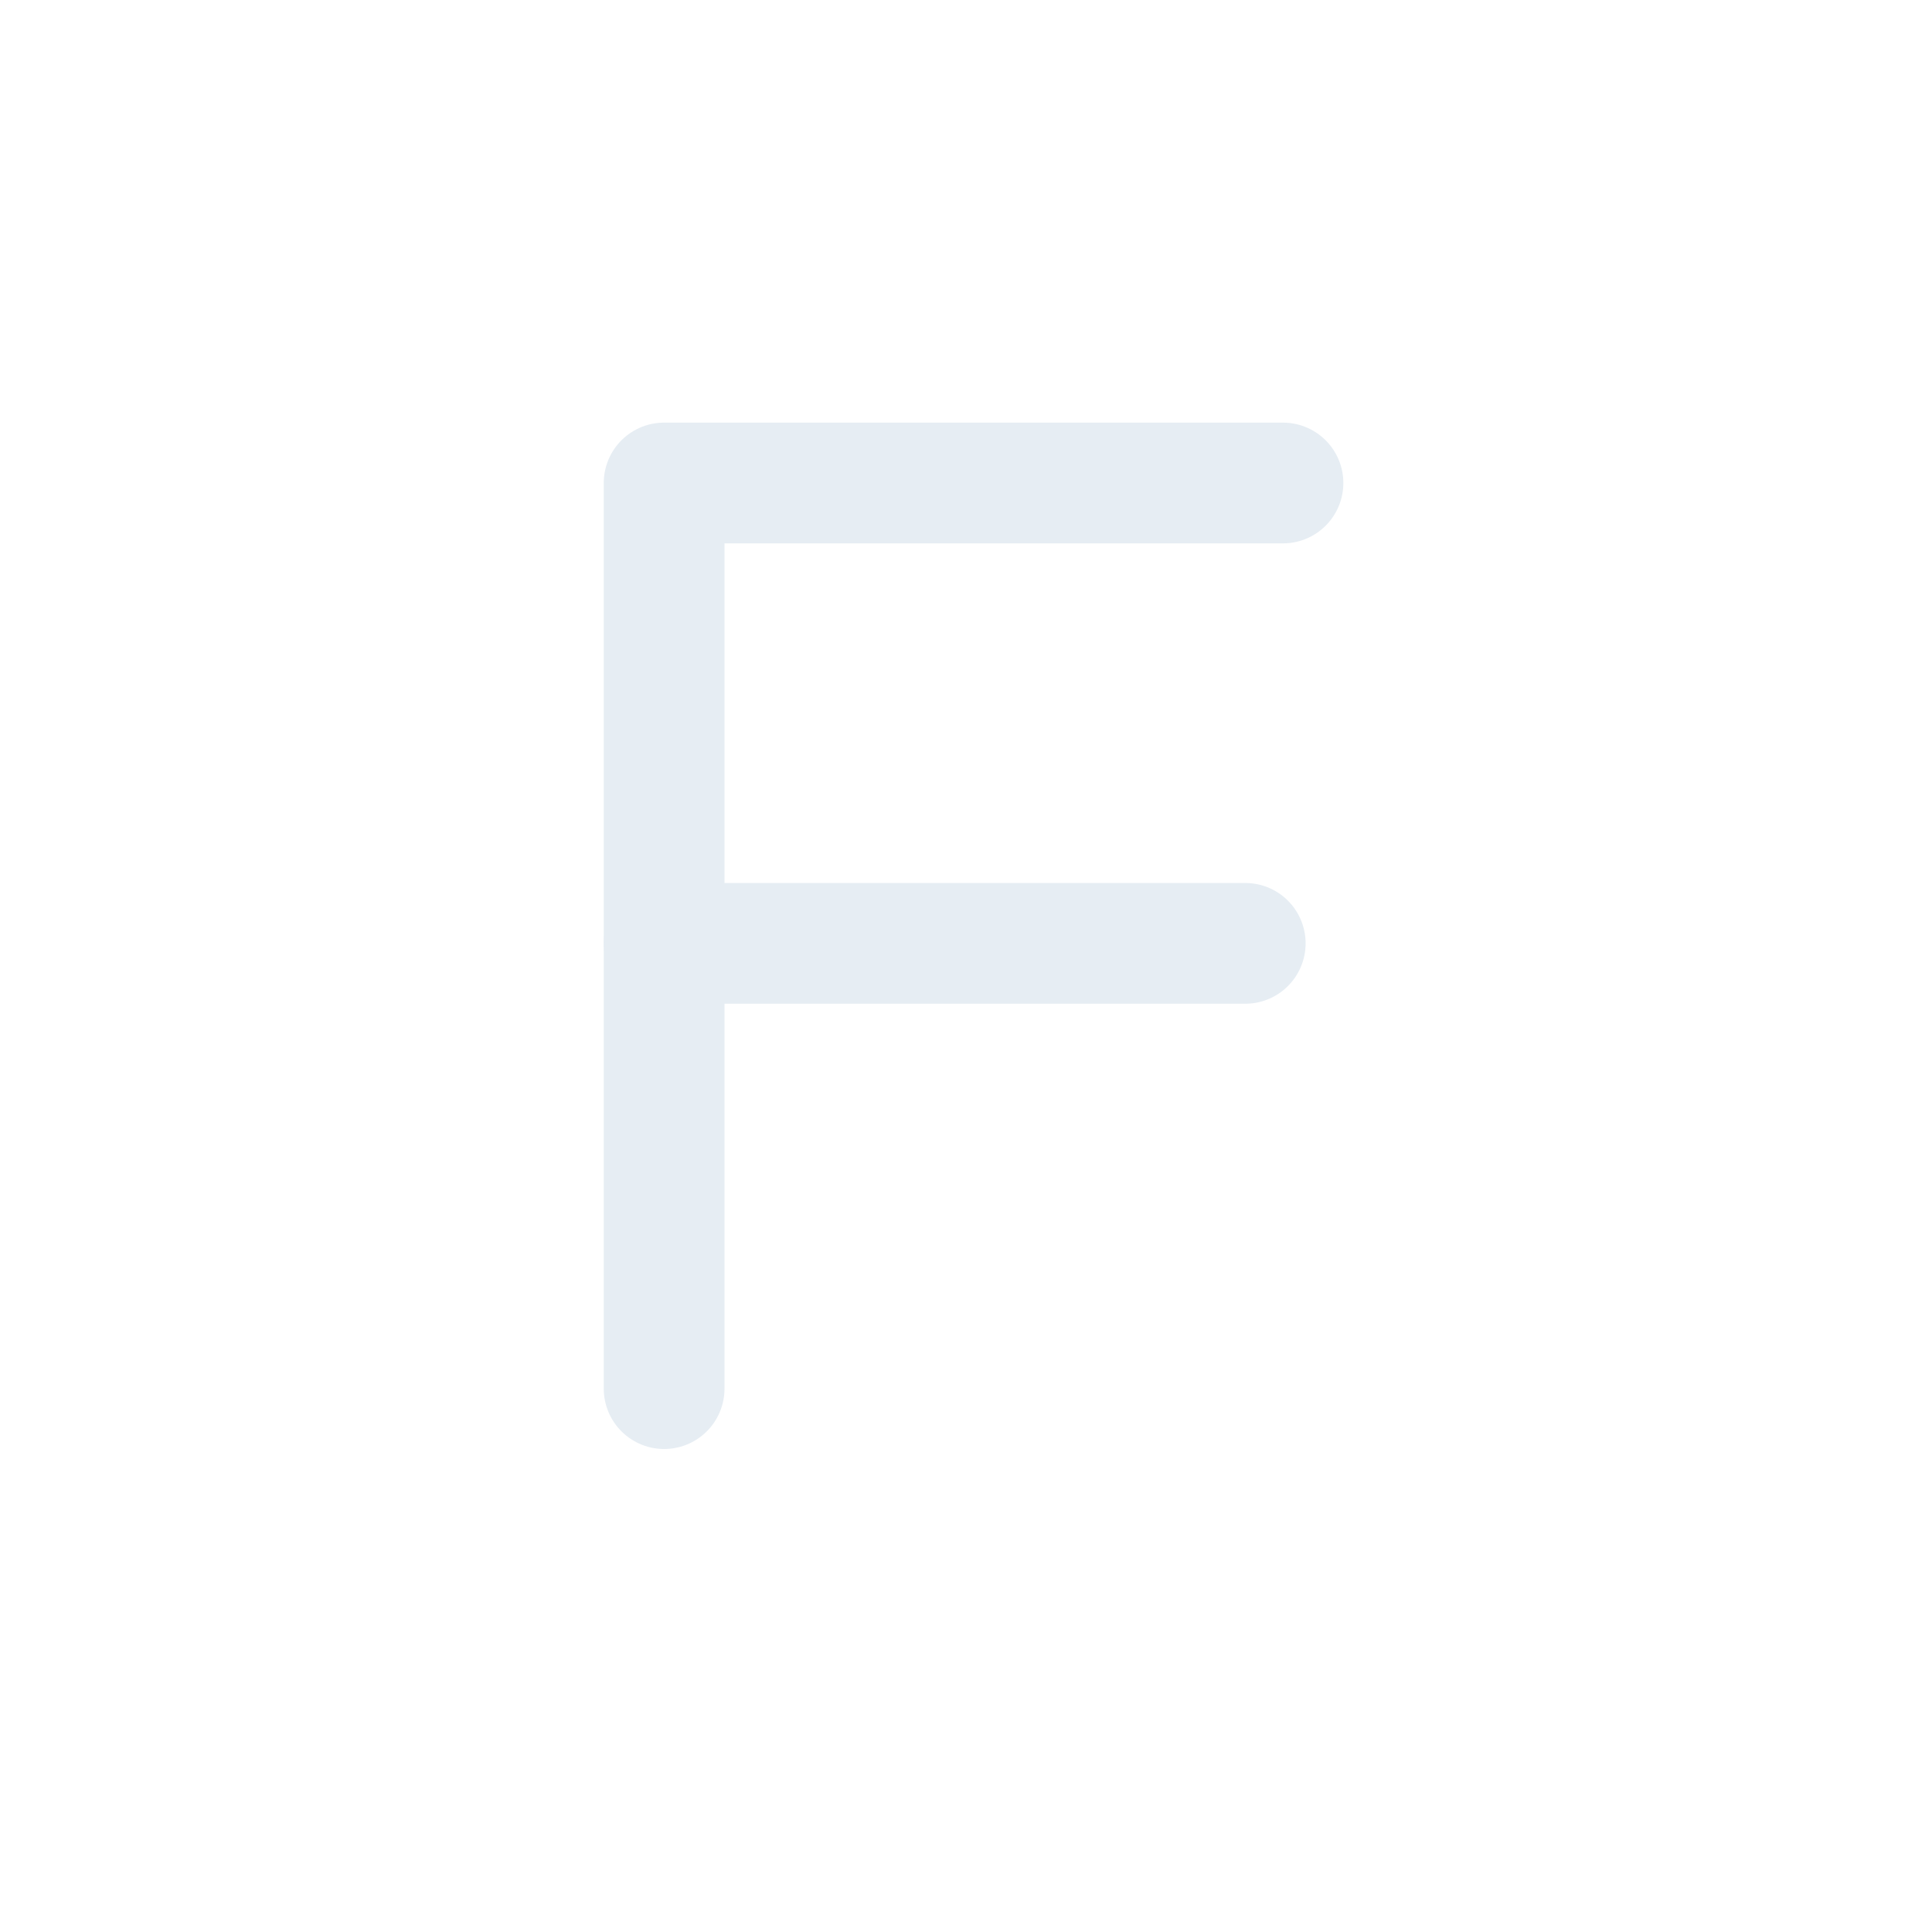
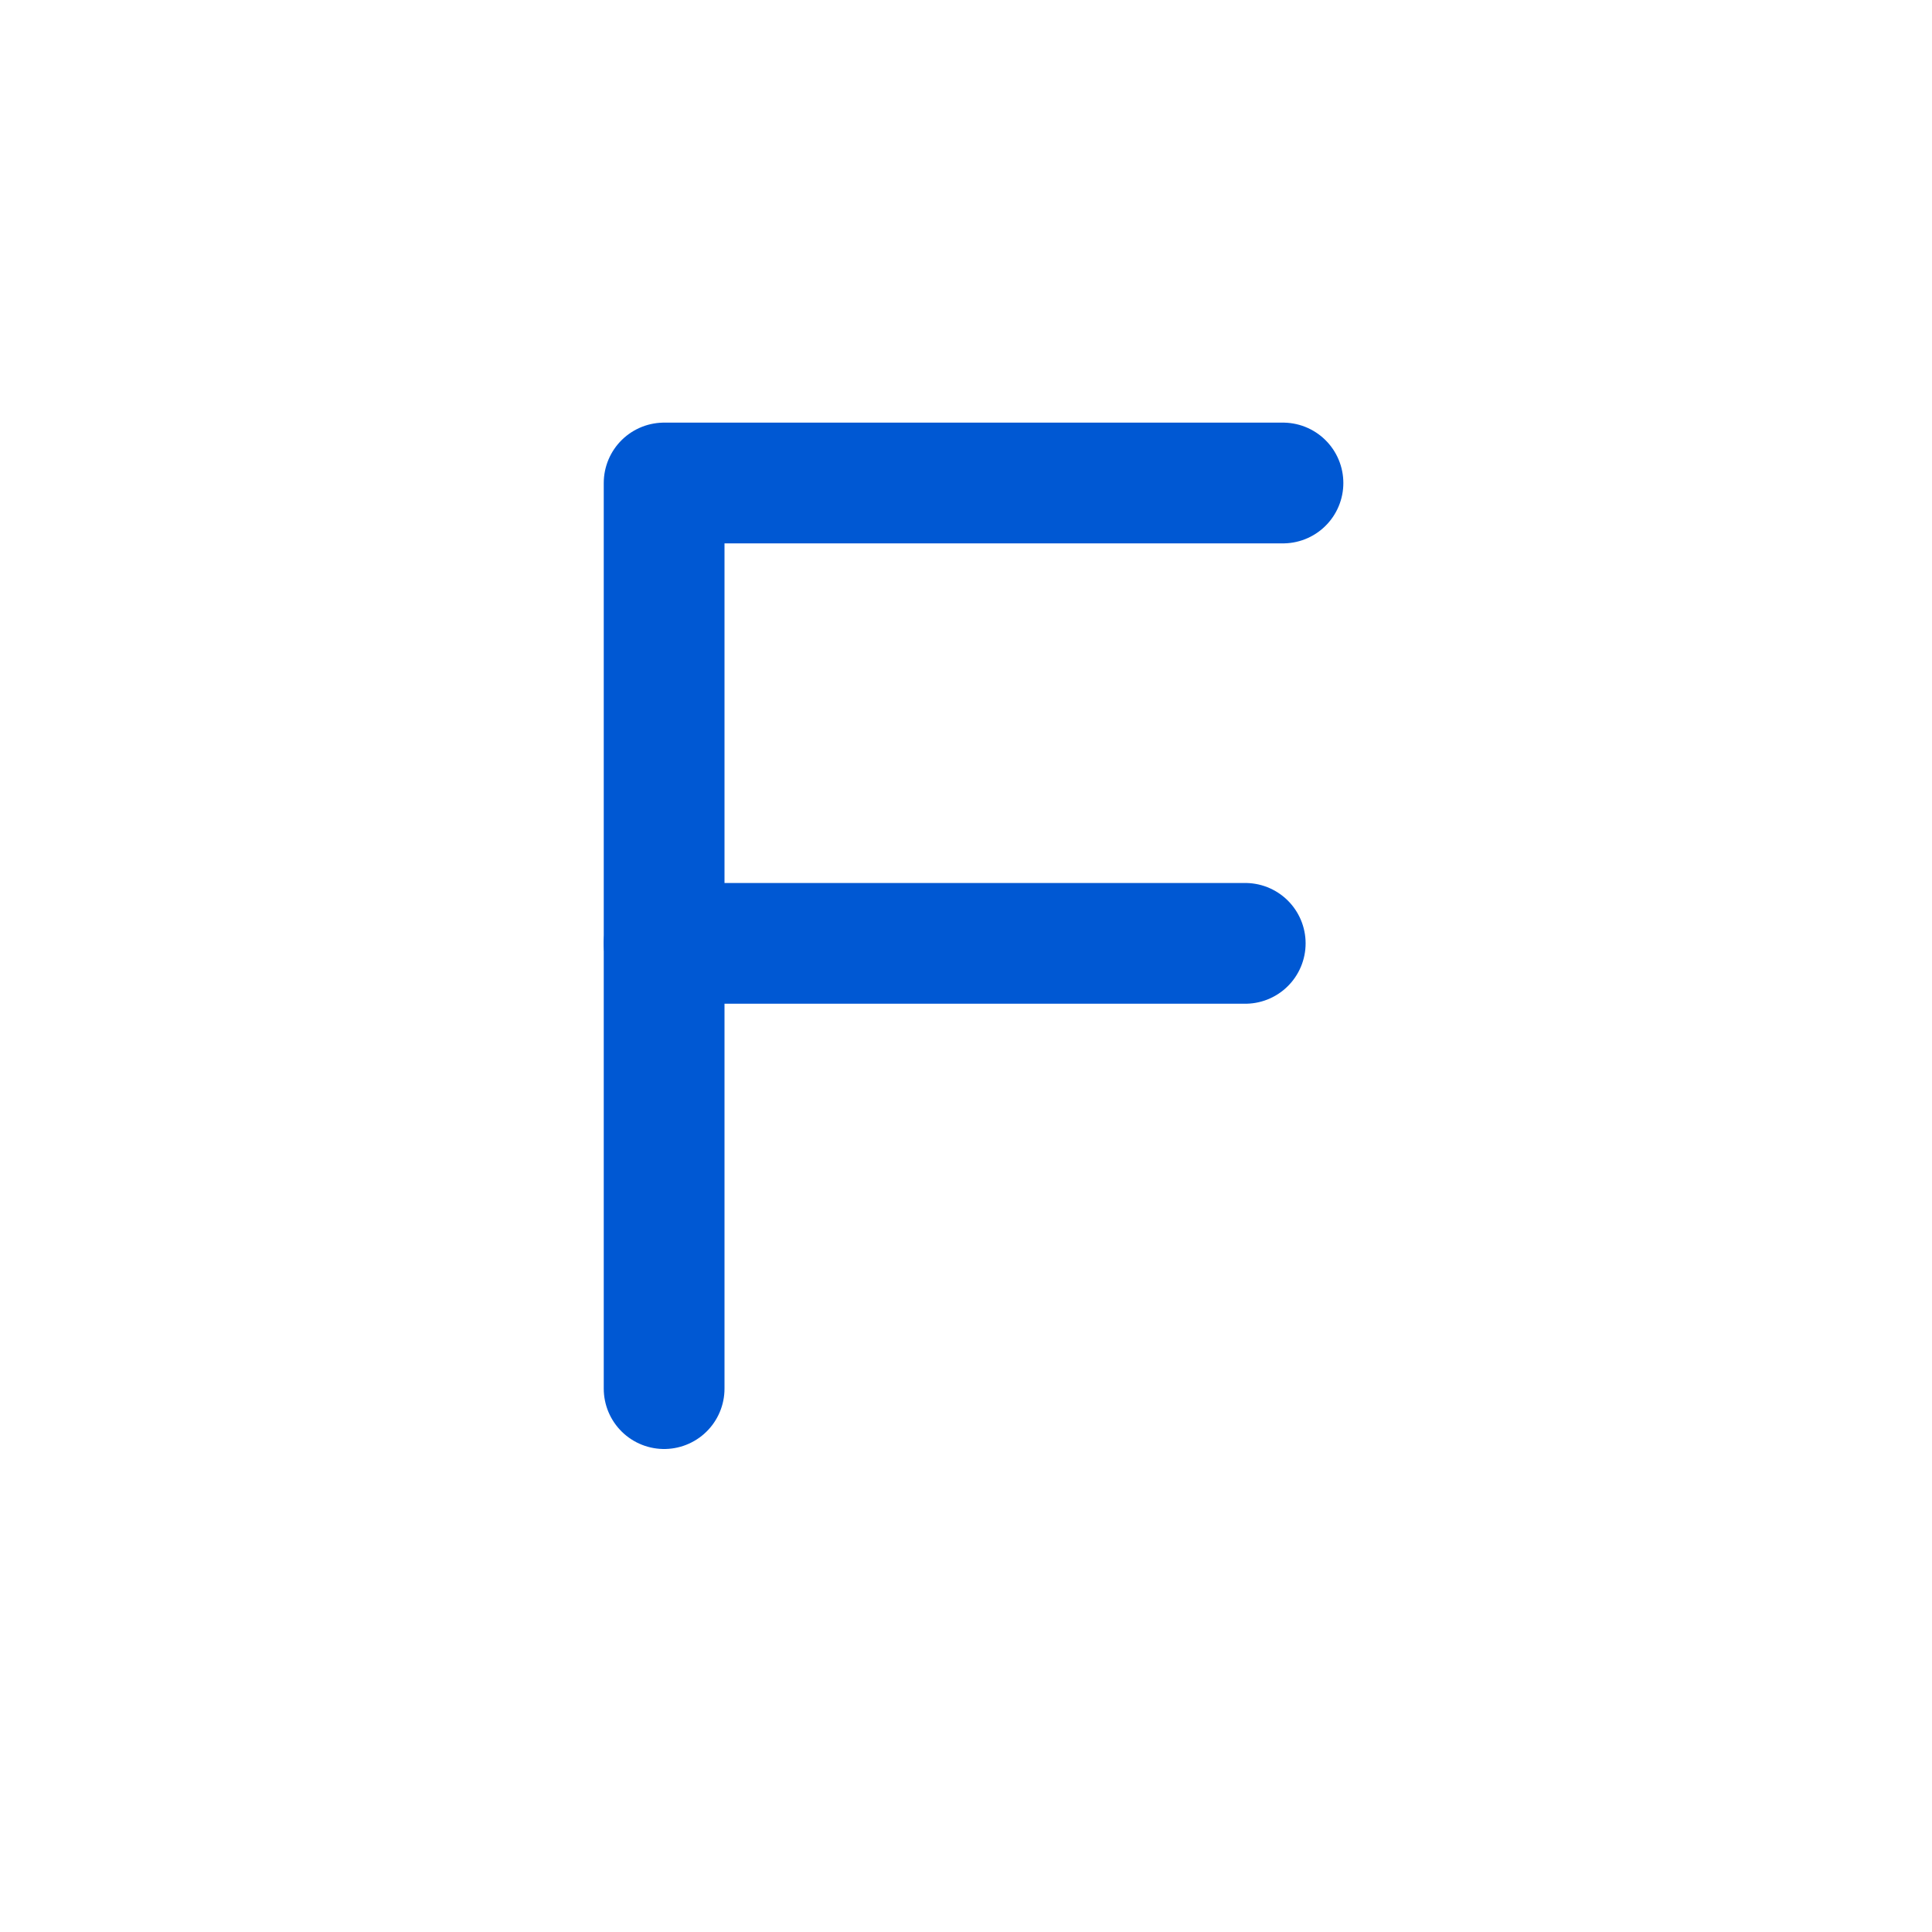
<svg xmlns="http://www.w3.org/2000/svg" viewBox="0 0 512 512" width="512" height="512">
-   <path d="M 176 368 L 176 128 L 340 128" fill="none" stroke="#E6EDF3" stroke-width="32.0" stroke-linecap="round" stroke-linejoin="round" />
-   <path d="M 176 250 L 330 250" fill="none" stroke="#E6EDF3" stroke-width="32.0" stroke-linecap="round" stroke-linejoin="round" />
+   <path d="M 176 368 L 176 128 L 340 128" fill="none" stroke="#0058D3" stroke-width="32.0" stroke-linecap="round" stroke-linejoin="round" />
+   <path d="M 176 250 L 330 250" fill="none" stroke="#0058D3" stroke-width="32.0" stroke-linecap="round" stroke-linejoin="round" />
</svg>
